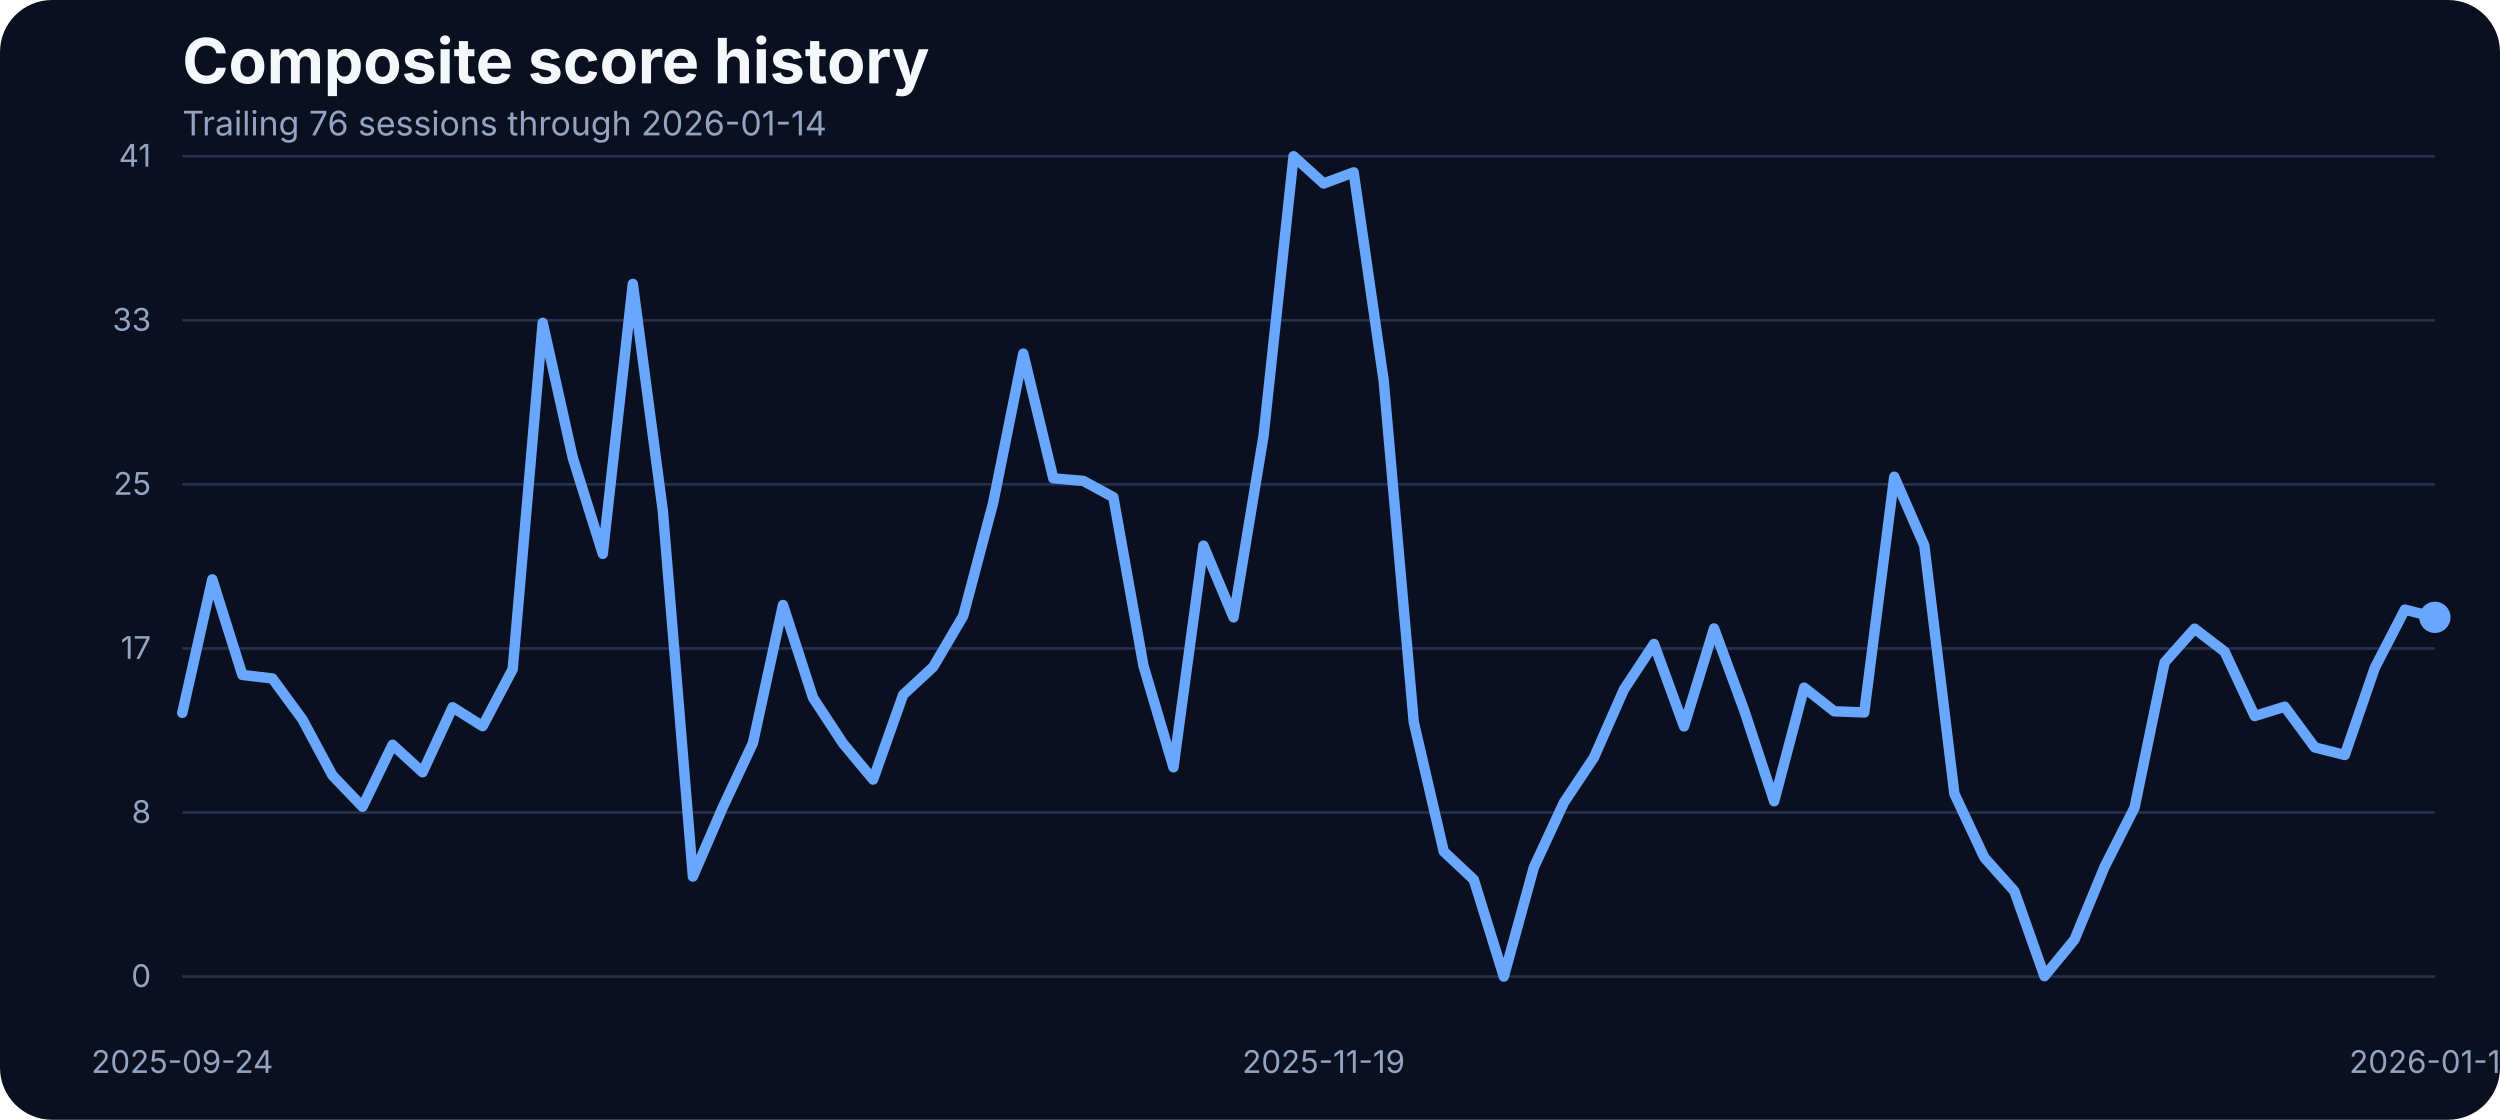
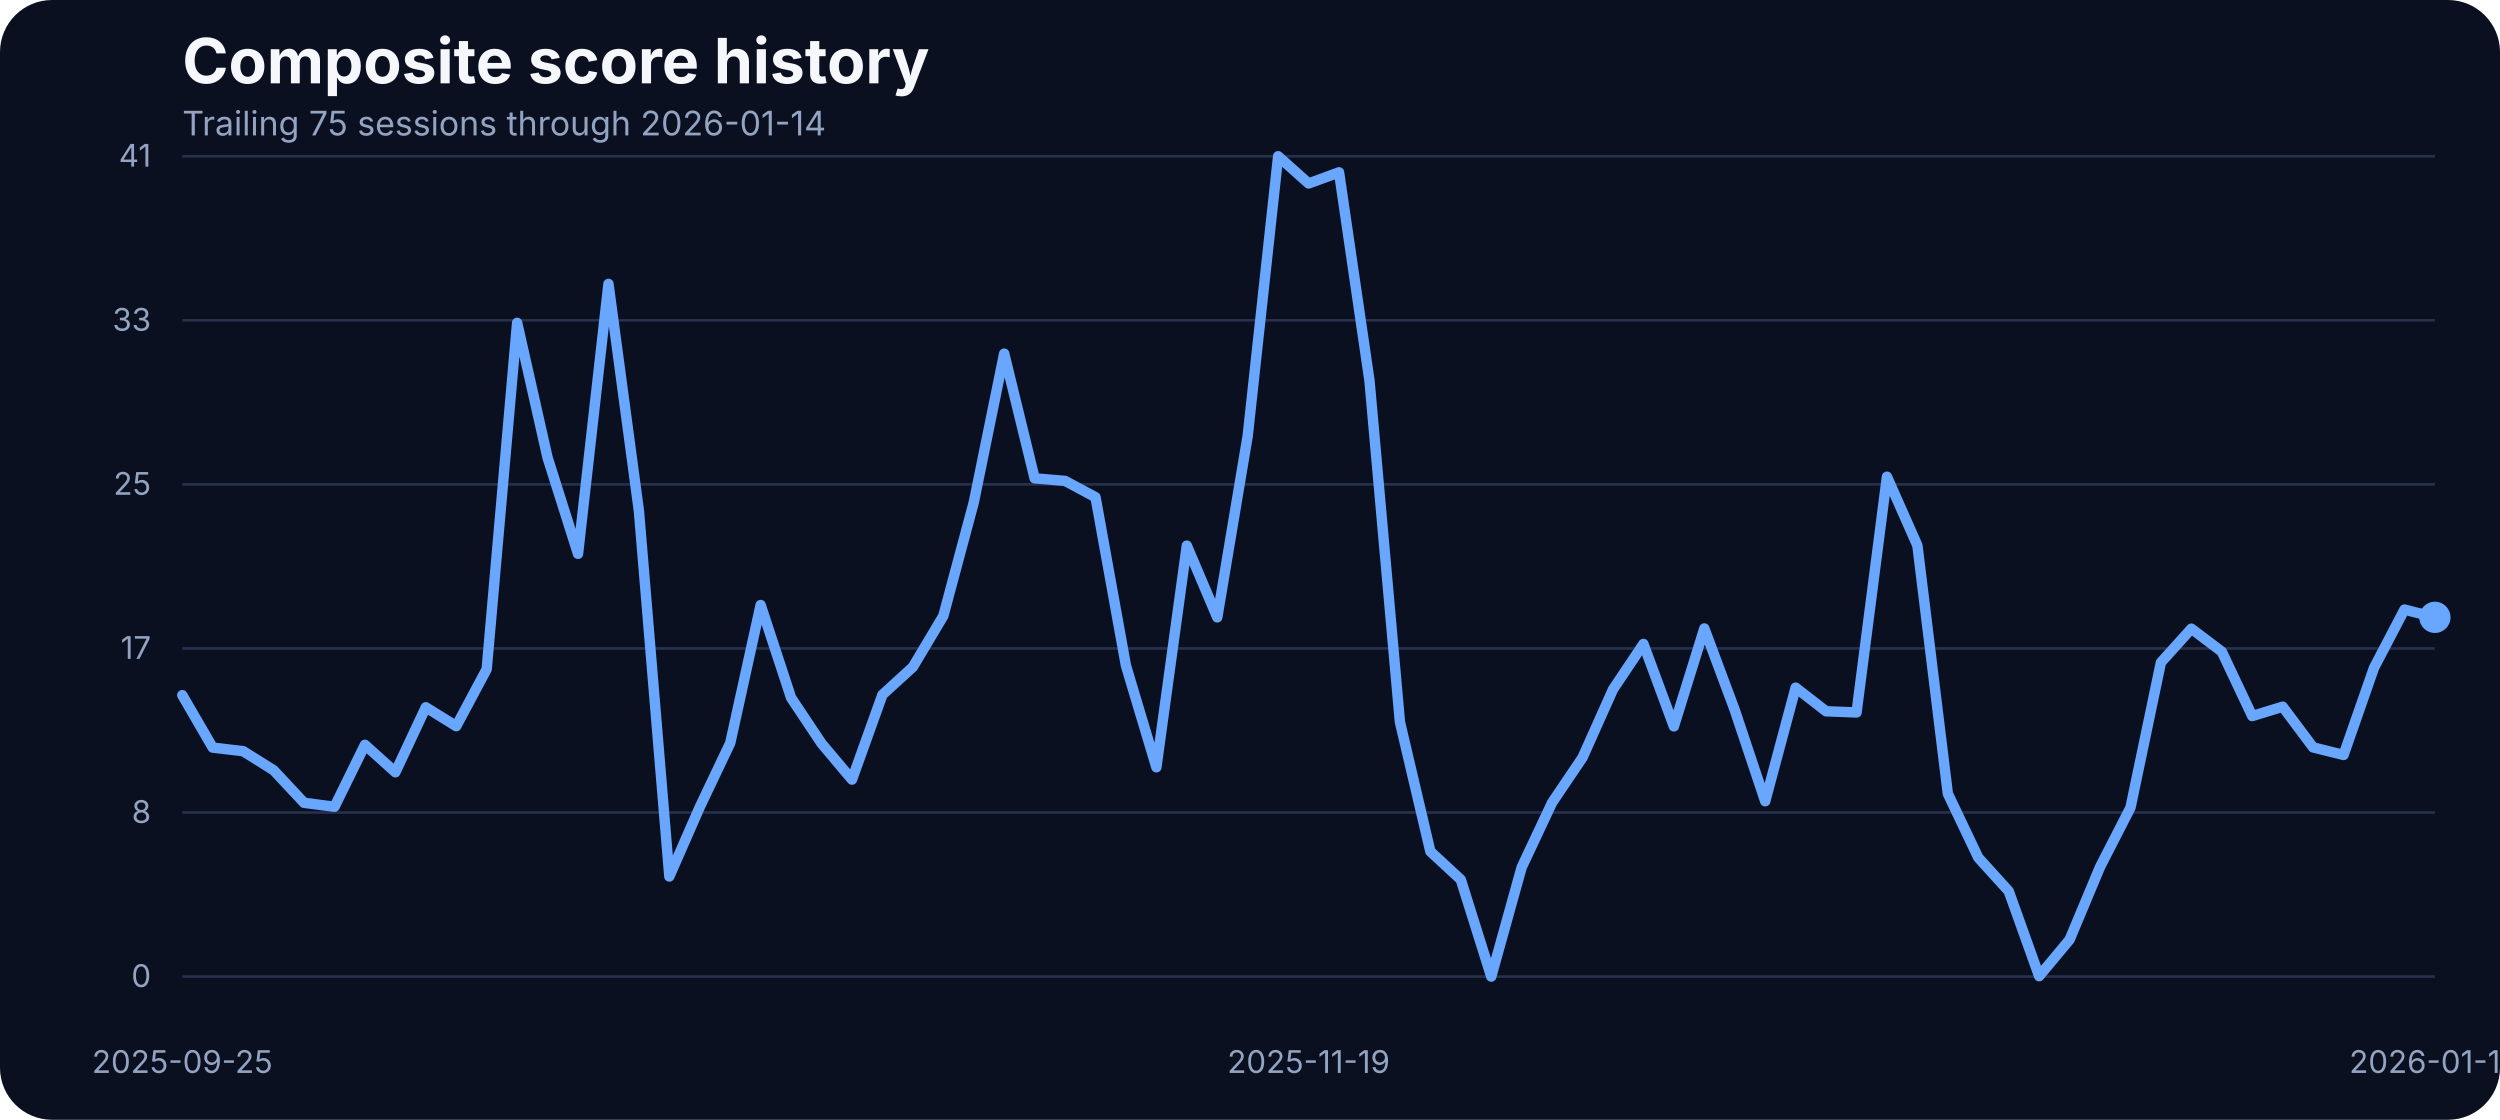
<svg xmlns="http://www.w3.org/2000/svg" width="960" height="430" viewBox="0 0 960 430" role="img" aria-label="Composite score history">
  <rect width="100%" height="100%" fill="#0b1020" rx="20" />
  <text x="70" y="32" fill="#f5f7fb" font-family="Inter, Arial, sans-serif" font-size="24" font-weight="700">Composite score history</text>
-   <text x="70" y="52" fill="#93a4c3" font-family="Inter, Arial, sans-serif" font-size="13">Trailing 76 sessions through 2026-01-14</text>
+   <text x="70" y="52" fill="#93a4c3" font-family="Inter, Arial, sans-serif" font-size="13">Trailing 75 sessions through 2026-01-14</text>
  <line x1="70" x2="935" y1="375.00" y2="375.00" stroke="#27314e" stroke-width="1" />
  <text x="58" y="379.00" text-anchor="end" fill="#93a4c3" font-family="Inter, Arial, sans-serif" font-size="12">0</text>
  <line x1="70" x2="935" y1="312.00" y2="312.00" stroke="#27314e" stroke-width="1" />
  <text x="58" y="316.00" text-anchor="end" fill="#93a4c3" font-family="Inter, Arial, sans-serif" font-size="12">8</text>
  <line x1="70" x2="935" y1="249.00" y2="249.00" stroke="#27314e" stroke-width="1" />
  <text x="58" y="253.00" text-anchor="end" fill="#93a4c3" font-family="Inter, Arial, sans-serif" font-size="12">17</text>
  <line x1="70" x2="935" y1="186.00" y2="186.00" stroke="#27314e" stroke-width="1" />
  <text x="58" y="190.00" text-anchor="end" fill="#93a4c3" font-family="Inter, Arial, sans-serif" font-size="12">25</text>
  <line x1="70" x2="935" y1="123.00" y2="123.00" stroke="#27314e" stroke-width="1" />
  <text x="58" y="127.00" text-anchor="end" fill="#93a4c3" font-family="Inter, Arial, sans-serif" font-size="12">33</text>
  <line x1="70" x2="935" y1="60.00" y2="60.00" stroke="#27314e" stroke-width="1" />
  <text x="58" y="64.00" text-anchor="end" fill="#93a4c3" font-family="Inter, Arial, sans-serif" font-size="12">41</text>
-   <text x="70.00" y="412" text-anchor="middle" fill="#93a4c3" font-family="Inter, Arial, sans-serif" font-size="12">2025-09-24</text>
-   <text x="508.27" y="412" text-anchor="middle" fill="#93a4c3" font-family="Inter, Arial, sans-serif" font-size="12">2025-11-19</text>
+   <text x="70.00" y="412" text-anchor="middle" fill="#93a4c3" font-family="Inter, Arial, sans-serif" font-size="12">2025-09-25</text>
+   <text x="502.50" y="412" text-anchor="middle" fill="#93a4c3" font-family="Inter, Arial, sans-serif" font-size="12">2025-11-19</text>
  <text x="935.00" y="412" text-anchor="middle" fill="#93a4c3" font-family="Inter, Arial, sans-serif" font-size="12">2026-01-14</text>
-   <path d="M 70.00 273.74 L 81.53 222.49 L 93.07 259.17 L 104.60 260.54 L 116.13 276.25 L 127.67 297.76 L 139.20 309.80 L 150.73 286.01 L 162.27 296.54 L 173.80 271.60 L 185.33 278.85 L 196.87 256.96 L 208.40 123.98 L 219.93 175.75 L 231.47 212.66 L 243.00 109.03 L 254.53 196.19 L 266.07 336.57 L 277.60 309.88 L 289.13 285.33 L 300.67 232.33 L 312.20 267.94 L 323.73 285.48 L 335.27 299.36 L 346.80 266.80 L 358.33 256.12 L 369.87 236.53 L 381.40 192.98 L 392.93 135.80 L 404.47 183.68 L 416.00 184.67 L 427.53 190.93 L 439.07 255.59 L 450.60 294.63 L 462.13 209.53 L 473.67 237.06 L 485.20 167.36 L 496.73 60.00 L 508.27 70.45 L 519.80 66.18 L 531.33 146.17 L 542.87 277.24 L 554.40 326.96 L 565.93 337.79 L 577.47 375.00 L 589.00 333.06 L 600.53 308.20 L 612.07 290.89 L 623.60 264.74 L 635.13 247.28 L 646.67 278.92 L 658.20 241.33 L 669.73 272.67 L 681.27 307.67 L 692.80 264.05 L 704.33 273.13 L 715.87 273.58 L 727.40 183.07 L 738.93 209.46 L 750.47 304.77 L 762.00 329.32 L 773.53 342.21 L 785.07 374.85 L 796.60 360.82 L 808.13 332.91 L 819.67 310.11 L 831.20 254.37 L 842.73 241.41 L 854.27 250.25 L 865.80 274.96 L 877.33 271.37 L 888.87 287.00 L 900.40 289.90 L 911.93 256.43 L 923.47 234.08 L 935.00 237.06" fill="none" stroke="#69a7ff" stroke-width="4" stroke-linecap="round" stroke-linejoin="round" />
+   <path d="M 70.00 266.95 L 81.69 287.08 L 93.38 288.45 L 105.07 295.77 L 116.76 308.28 L 128.45 309.80 L 140.14 286.01 L 151.82 296.54 L 163.51 271.60 L 175.20 278.85 L 186.89 256.96 L 198.58 123.98 L 210.27 175.75 L 221.96 212.66 L 233.65 109.03 L 245.34 196.19 L 257.03 336.57 L 268.72 309.88 L 280.41 285.33 L 292.09 232.33 L 303.78 267.94 L 315.47 285.48 L 327.16 299.36 L 338.85 266.80 L 350.54 256.12 L 362.23 236.53 L 373.92 192.98 L 385.61 135.80 L 397.30 183.68 L 408.99 184.67 L 420.68 190.93 L 432.36 255.59 L 444.05 294.63 L 455.74 209.53 L 467.43 237.06 L 479.12 167.36 L 490.81 60.00 L 502.50 70.45 L 514.19 66.18 L 525.88 146.17 L 537.57 277.24 L 549.26 326.96 L 560.95 337.79 L 572.64 375.00 L 584.32 333.06 L 596.01 308.20 L 607.70 290.89 L 619.39 264.74 L 631.08 247.28 L 642.77 278.92 L 654.46 241.33 L 666.15 272.67 L 677.84 307.67 L 689.53 264.05 L 701.22 273.13 L 712.91 273.58 L 724.59 183.07 L 736.28 209.46 L 747.97 304.77 L 759.66 329.32 L 771.35 342.21 L 783.04 374.85 L 794.73 360.82 L 806.42 332.91 L 818.11 310.11 L 829.80 254.37 L 841.49 241.41 L 853.18 250.25 L 864.86 274.96 L 876.55 271.37 L 888.24 287.00 L 899.93 289.90 L 911.62 256.43 L 923.31 234.08 L 935.00 237.06" fill="none" stroke="#69a7ff" stroke-width="4" stroke-linecap="round" stroke-linejoin="round" />
  <circle cx="935.00" cy="237.06" r="6" fill="#69a7ff" />
</svg>
